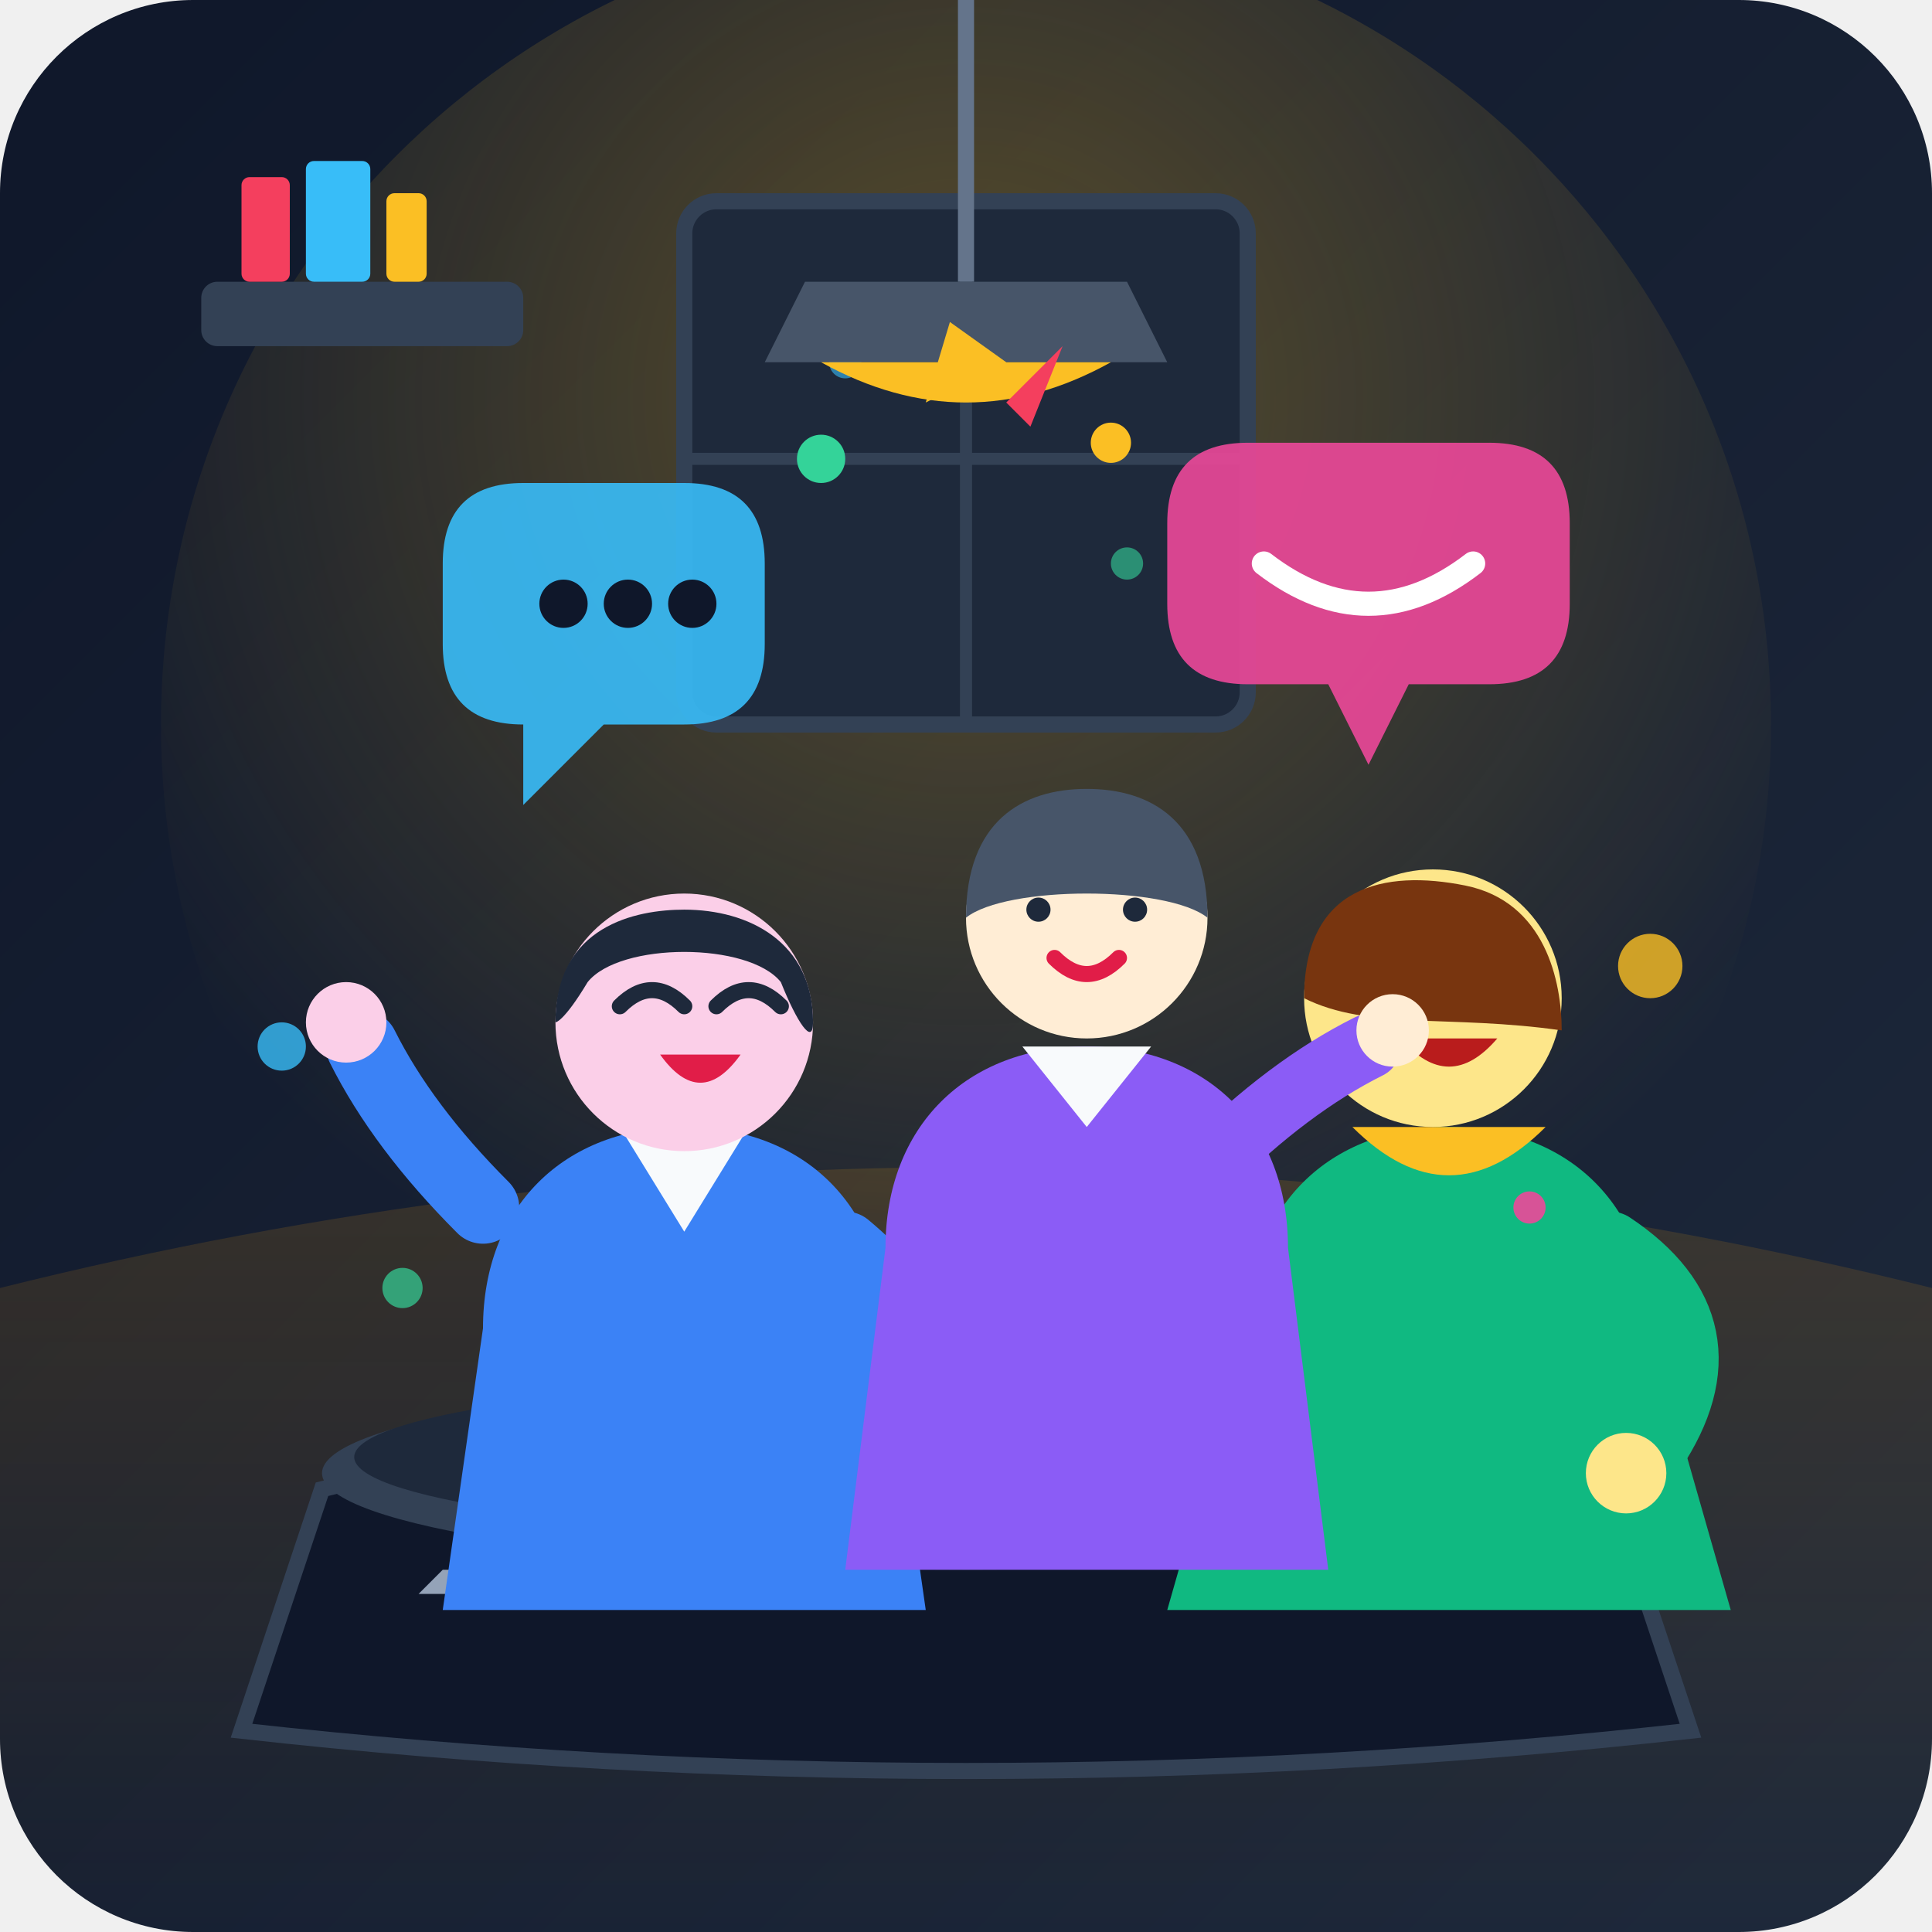
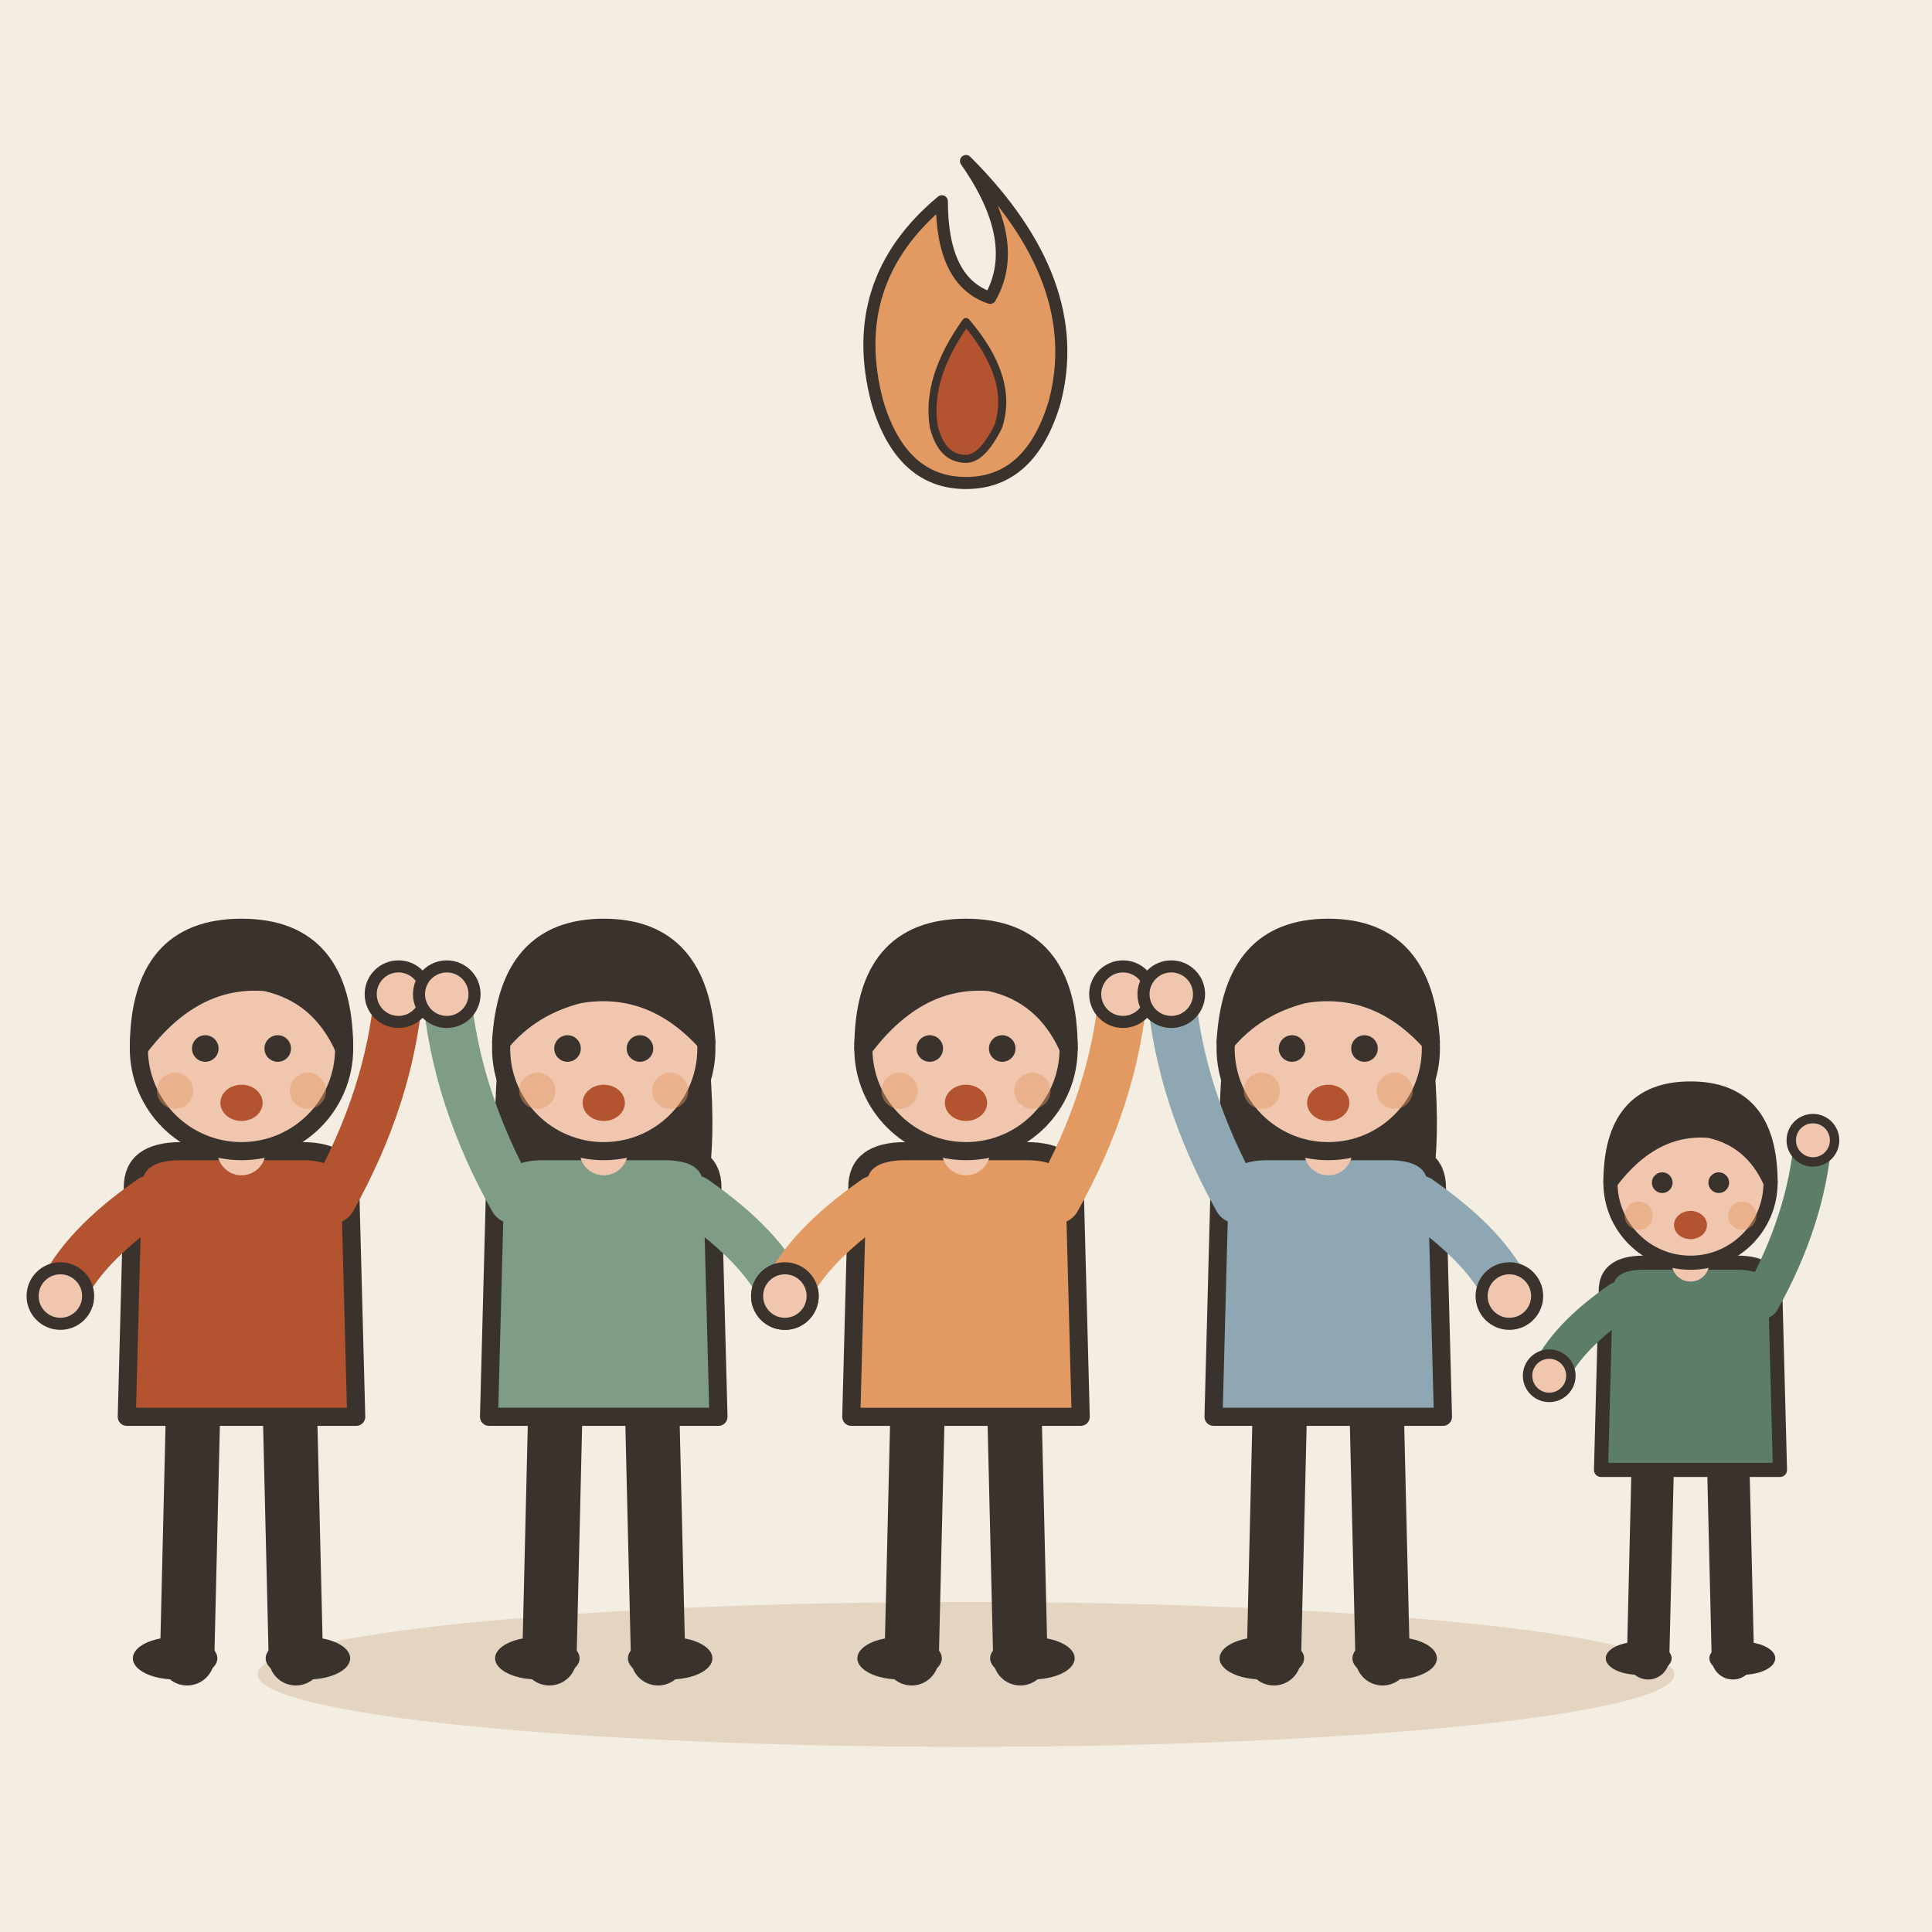
- <svg xmlns="http://www.w3.org/2000/svg" viewBox="0 0 240 240" width="100%" height="100%">
-   <defs>
-     <linearGradient id="bgGrad" x1="0%" y1="0%" x2="100%" y2="100%">
-       <stop offset="0%" stop-color="#0f172a" />
-       <stop offset="100%" stop-color="#1e293b" />
-     </linearGradient>
-     <linearGradient id="warmGlow" x1="0%" y1="0%" x2="0%" y2="100%">
-       <stop offset="0%" stop-color="#f59e0b" stop-opacity="0.15" />
-       <stop offset="100%" stop-color="#f59e0b" stop-opacity="0" />
-     </linearGradient>
-     <radialGradient id="lampGlow" cx="50%" cy="30%" r="60%">
-       <stop offset="0%" stop-color="#fbbf24" stop-opacity="0.3" />
-       <stop offset="100%" stop-color="#fbbf24" stop-opacity="0" />
-     </radialGradient>
-     <clipPath id="cardClip">
-       <rect width="240" height="240" rx="24" />
-     </clipPath>
-   </defs>
-   <g clip-path="url(#cardClip)">
-     <rect width="240" height="240" fill="url(#bgGrad)" />
-     <circle cx="120" cy="90" r="100" fill="url(#lampGlow)" />
-     <path d="M 0,160 Q 120,130 240,160 L 240,240 L 0,240 Z" fill="url(#warmGlow)" />
-     <rect x="85" y="25" width="70" height="65" rx="4" fill="#1e293b" stroke="#334155" stroke-width="2" />
-     <path d="M120,25 V90 M85,57 H155" stroke="#334155" stroke-width="1.5" />
-     <circle cx="105" cy="45" r="2" fill="#38bdf8" opacity="0.6" />
-     <circle cx="135" cy="40" r="1.5" fill="#f43f5e" opacity="0.6" />
-     <circle cx="140" cy="70" r="2" fill="#34d399" opacity="0.6" />
-     <rect x="25" y="35" width="40" height="8" rx="2" fill="#334155" />
-     <rect x="30" y="22" width="6" height="13" rx="1" fill="#f43f5e" />
-     <rect x="38" y="20" width="8" height="15" rx="1" fill="#38bdf8" />
-     <rect x="48" y="24" width="5" height="11" rx="1" fill="#fbbf24" />
-     <path d="M120,0 V35" stroke="#64748b" stroke-width="2" />
-     <path d="M100,35 H140 L145,45 H95 Z" fill="#475569" />
-     <path d="M102,45 Q120,55 138,45 Z" fill="#fbbf24" />
-     <path d="M 40,185 Q 120,165 200,185 L 210,215 Q 120,225 30,215 Z" fill="#0f172a" stroke="#334155" stroke-width="2" />
-     <ellipse cx="120" cy="183" rx="80" ry="12" fill="#334155" />
-     <ellipse cx="120" cy="181" rx="76" ry="10" fill="#1e293b" />
-     <rect x="105" y="172" width="30" height="18" rx="2" fill="#475569" transform="rotate(-5 120 180)" />
-     <rect x="107" y="174" width="26" height="14" rx="1" fill="#0f172a" transform="rotate(-5 120 180)" />
-     <path d="M110,185 Q115,178 120,182 T130,177" fill="none" stroke="#38bdf8" stroke-width="2" stroke-linecap="round" />
-     <path d="M 60,192 L 75,182 H 95 L 85,195 Z" fill="#64748b" />
-     <path d="M 55,195 H 90 L 93,198 H 52 Z" fill="#94a3b8" />
-     <rect x="155" y="175" width="10" height="12" rx="2" fill="#f8fafc" />
-     <path d="M165,178 C169,178 169,184 165,184" fill="none" stroke="#f8fafc" stroke-width="2" />
-     <path d="M158,172 Q160,168 162,172" fill="none" stroke="#94a3b8" stroke-width="1.5" stroke-linecap="round" />
-     <g transform="translate(0,-5)">
-       <path d="M 55,75 Q 55,65 65,65 H 85 Q 95,65 95,75 V 85 Q 95,95 85,95 H 75 L 65,105 V 95 H 65 Q 55,95 55,85 Z" fill="#38bdf8" opacity="0.9" />
-       <circle cx="70" cy="80" r="3" fill="#0f172a" />
-       <circle cx="78" cy="80" r="3" fill="#0f172a" />
-       <circle cx="86" cy="80" r="3" fill="#0f172a" />
-       <path d="M 145,70 Q 145,60 155,60 H 185 Q 195,60 195,70 V 80 Q 195,90 185,90 H 175 L 170,100 L 165,90 H 155 Q 145,90 145,80 Z" fill="#ec4899" opacity="0.9" />
-       <path d="M 157,75 Q 170,85 183,75" fill="none" stroke="#ffffff" stroke-width="3" stroke-linecap="round" />
-       <path d="M 115,55 L 118,45 L 125,50 Z" fill="#fbbf24" />
-       <path d="M 125,55 L 132,48 L 128,58 Z" fill="#f43f5e" />
-       <circle cx="102" cy="62" r="3" fill="#34d399" />
-       <circle cx="138" cy="60" r="2.5" fill="#fbbf24" />
-     </g>
-     <g transform="translate(35, 105)">
-       <path d="M 25,60 C 25,45 35,35 50,35 C 65,35 75,45 75,60 L 80,95 H 20 Z" fill="#3b82f6" />
-       <path d="M 42,35 L 50,48 L 58,35 Z" fill="#f8fafc" />
-       <circle cx="50" cy="22" r="16" fill="#fbcfe8" />
-       <path d="M 34,22 C 34,10 44,8 50,8 C 58,8 66,12 66,22 C 66,25 64,22 62,17 C 58,12 42,12 38,17 C 35,22 34,22 34,22 Z" fill="#1e293b" />
-       <path d="M 42,20 Q 46,16 50,20" fill="none" stroke="#1e293b" stroke-width="2" stroke-linecap="round" />
-       <path d="M 54,20 Q 58,16 62,20" fill="none" stroke="#1e293b" stroke-width="2" stroke-linecap="round" />
-       <path d="M 47,26 Q 52,33 57,26 Z" fill="#e11d48" />
-       <path d="M 25,45 Q 15,35 10,25" fill="none" stroke="#3b82f6" stroke-width="9" stroke-linecap="round" />
-       <circle cx="8" cy="22" r="5" fill="#fbcfe8" />
-       <path d="M 70,50 Q 82,60 85,75" fill="none" stroke="#3b82f6" stroke-width="9" stroke-linecap="round" />
-       <circle cx="87" cy="78" r="5" fill="#fbcfe8" />
-     </g>
-     <g transform="translate(130, 100)">
-       <path d="M 25,65 C 25,50 35,40 50,40 C 65,40 75,50 75,65 L 85,100 H 15 Z" fill="#10b981" />
-       <path d="M 38,40 Q 50,52 62,40 Z" fill="#fbbf24" />
-       <circle cx="48" cy="24" r="16" fill="#fde68a" />
-       <path d="M 32,24 C 32,10 42,8 52,10 C 62,12 64,22 64,28 C 50,26 40,28 32,24 Z" fill="#78350f" />
-       <path d="M 40,24 Q 44,20 48,24" fill="none" stroke="#78350f" stroke-width="2" stroke-linecap="round" />
-       <path d="M 52,24 Q 56,20 60,24" fill="none" stroke="#78350f" stroke-width="2" stroke-linecap="round" />
-       <path d="M 44,29 Q 50,36 56,29 Z" fill="#b91c1c" />
-       <path d="M 70,55 Q 85,65 75,80" fill="none" stroke="#10b981" stroke-width="9" stroke-linecap="round" />
-       <circle cx="72" cy="83" r="5" fill="#fde68a" />
-       <path d="M 30,55 Q 15,65 25,80" fill="none" stroke="#10b981" stroke-width="9" stroke-linecap="round" />
-       <circle cx="27" cy="83" r="5" fill="#fde68a" />
-     </g>
-     <g transform="translate(85, 90)">
-       <path d="M 25,65 C 25,50 35,40 50,40 C 65,40 75,50 75,65 L 80,105 H 20 Z" fill="#8b5cf6" />
-       <path d="M 42,40 L 50,50 L 58,40 Z" fill="#f8fafc" />
-       <circle cx="50" cy="24" r="15" fill="#ffedd5" />
-       <path d="M 35,24 C 35,12 42,8 50,8 C 58,8 65,12 65,24 C 60,20 40,20 35,24 Z" fill="#475569" />
-       <circle cx="44" cy="23" r="1.5" fill="#1e293b" />
-       <circle cx="56" cy="23" r="1.5" fill="#1e293b" />
-       <path d="M 46,29 Q 50,33 54,29" fill="none" stroke="#e11d48" stroke-width="2" stroke-linecap="round" />
-       <path d="M 65,55 Q 75,45 85,40" fill="none" stroke="#8b5cf6" stroke-width="8" stroke-linecap="round" />
-       <circle cx="88" cy="38" r="4.5" fill="#ffedd5" />
-     </g>
-     <circle cx="35" cy="130" r="3" fill="#38bdf8" opacity="0.8" />
-     <circle cx="205" cy="120" r="4" fill="#fbbf24" opacity="0.8" />
-     <circle cx="190" cy="150" r="2" fill="#ec4899" opacity="0.9" />
-     <circle cx="50" cy="160" r="2.5" fill="#34d399" opacity="0.7" />
+ <svg xmlns="http://www.w3.org/2000/svg" viewBox="0 0 240 240" data-style="editorial">
+   <rect width="240" height="240" fill="#F4EDE2" />
+   <ellipse cx="120" cy="208" rx="88" ry="9" fill="#E3D5C1" />
+   <g transform="translate(30 206) scale(0.75 0.75)">
+     <path d="M-8 -42L-9 0" stroke="#3A332D" stroke-width="9" stroke-linecap="round" fill="none" />
+     <path d="M8 -42L9 0" stroke="#3A332D" stroke-width="9" stroke-linecap="round" fill="none" />
+     <ellipse cx="-11" cy="0" rx="7" ry="3.5" fill="#3A332D" />
+     <ellipse cx="11" cy="0" rx="7" ry="3.5" fill="#3A332D" />
+     <path d="M-18 -78Q-18 -84 -10 -84L10 -84Q18 -84 18 -78L19 -40L-19 -40Z" fill="#B4532F" stroke="#3A332D" stroke-width="3" stroke-linecap="round" stroke-linejoin="round" />
+     <path d="M-15 -76Q-26.5 -68 -30 -60" fill="none" stroke="#B4532F" stroke-width="8" stroke-linecap="round" stroke-linejoin="round" />
+     <circle cx="-30" cy="-60" r="4.6" fill="#F0C7AE" stroke="#3A332D" stroke-linecap="round" stroke-linejoin="round" stroke-width="2" />
+     <path d="M15 -76Q24.5 -93 26 -110" fill="none" stroke="#B4532F" stroke-width="8" stroke-linecap="round" stroke-linejoin="round" />
+     <circle cx="26" cy="-110" r="4.6" fill="#F0C7AE" stroke="#3A332D" stroke-linecap="round" stroke-linejoin="round" stroke-width="2" />
+     <path d="M0 -84L0 -88" stroke="#F0C7AE" stroke-width="8" stroke-linecap="round" fill="none" />
+     <circle cx="0" cy="-101" r="17" fill="#F0C7AE" stroke="#3A332D" stroke-width="3" stroke-linecap="round" stroke-linejoin="round" />
+     <path d="M-17 -101Q-17 -121 0 -121Q17 -121 17 -101Q13 -110 4 -112Q-8 -113 -17 -101Z" fill="#3A332D" stroke="#3A332D" stroke-width="3" stroke-linecap="round" stroke-linejoin="round" />
+     <circle cx="-6" cy="-101" r="2.2" fill="#3A332D" />
+     <circle cx="6" cy="-101" r="2.2" fill="#3A332D" />
+     <ellipse cx="0" cy="-92" rx="3.5" ry="3" fill="#B4532F" />
+     <circle cx="-11" cy="-94" r="3" fill="#E39A62" opacity="0.45" />
+     <circle cx="11" cy="-94" r="3" fill="#E39A62" opacity="0.45" />
+   </g>
+   <g transform="translate(75 206) scale(0.75 0.75)">
+     <path d="M-8 -42L-9 0" stroke="#3A332D" stroke-width="9" stroke-linecap="round" fill="none" />
+     <path d="M8 -42L9 0" stroke="#3A332D" stroke-width="9" stroke-linecap="round" fill="none" />
+     <ellipse cx="-11" cy="0" rx="7" ry="3.5" fill="#3A332D" />
+     <ellipse cx="11" cy="0" rx="7" ry="3.5" fill="#3A332D" />
+     <path d="M-17 -104Q-20 -78 -14 -70L-6 -78L6 -78L14 -70Q20 -78 17 -104Z" fill="#3A332D" />
+     <path d="M-18 -78Q-18 -84 -10 -84L10 -84Q18 -84 18 -78L19 -40L-19 -40Z" fill="#7E9C86" stroke="#3A332D" stroke-width="3" stroke-linecap="round" stroke-linejoin="round" />
+     <path d="M-15 -76Q-24.5 -93 -26 -110" fill="none" stroke="#7E9C86" stroke-width="8" stroke-linecap="round" stroke-linejoin="round" />
+     <circle cx="-26" cy="-110" r="4.6" fill="#F0C7AE" stroke="#3A332D" stroke-linecap="round" stroke-linejoin="round" stroke-width="2" />
+     <path d="M15 -76Q26.5 -68 30 -60" fill="none" stroke="#7E9C86" stroke-width="8" stroke-linecap="round" stroke-linejoin="round" />
+     <circle cx="30" cy="-60" r="4.6" fill="#F0C7AE" stroke="#3A332D" stroke-linecap="round" stroke-linejoin="round" stroke-width="2" />
+     <path d="M0 -84L0 -88" stroke="#F0C7AE" stroke-width="8" stroke-linecap="round" fill="none" />
+     <circle cx="0" cy="-101" r="17" fill="#F0C7AE" stroke="#3A332D" stroke-width="3" stroke-linecap="round" stroke-linejoin="round" />
+     <path d="M-17 -102Q-16 -121 0 -121Q16 -121 17 -102Q8 -112 -4 -110Q-12 -108 -17 -102Z" fill="#3A332D" stroke="#3A332D" stroke-width="3" stroke-linecap="round" stroke-linejoin="round" />
+     <circle cx="-6" cy="-101" r="2.2" fill="#3A332D" />
+     <circle cx="6" cy="-101" r="2.2" fill="#3A332D" />
+     <ellipse cx="0" cy="-92" rx="3.5" ry="3" fill="#B4532F" />
+     <circle cx="-11" cy="-94" r="3" fill="#E39A62" opacity="0.45" />
+     <circle cx="11" cy="-94" r="3" fill="#E39A62" opacity="0.45" />
+   </g>
+   <g transform="translate(120 206) scale(0.75 0.75)">
+     <path d="M-8 -42L-9 0" stroke="#3A332D" stroke-width="9" stroke-linecap="round" fill="none" />
+     <path d="M8 -42L9 0" stroke="#3A332D" stroke-width="9" stroke-linecap="round" fill="none" />
+     <ellipse cx="-11" cy="0" rx="7" ry="3.5" fill="#3A332D" />
+     <ellipse cx="11" cy="0" rx="7" ry="3.5" fill="#3A332D" />
+     <path d="M-18 -78Q-18 -84 -10 -84L10 -84Q18 -84 18 -78L19 -40L-19 -40Z" fill="#E39A62" stroke="#3A332D" stroke-width="3" stroke-linecap="round" stroke-linejoin="round" />
+     <path d="M-15 -76Q-26.5 -68 -30 -60" fill="none" stroke="#E39A62" stroke-width="8" stroke-linecap="round" stroke-linejoin="round" />
+     <circle cx="-30" cy="-60" r="4.6" fill="#F0C7AE" stroke="#3A332D" stroke-linecap="round" stroke-linejoin="round" stroke-width="2" />
+     <path d="M15 -76Q24.5 -93 26 -110" fill="none" stroke="#E39A62" stroke-width="8" stroke-linecap="round" stroke-linejoin="round" />
+     <circle cx="26" cy="-110" r="4.6" fill="#F0C7AE" stroke="#3A332D" stroke-linecap="round" stroke-linejoin="round" stroke-width="2" />
+     <path d="M0 -84L0 -88" stroke="#F0C7AE" stroke-width="8" stroke-linecap="round" fill="none" />
+     <circle cx="0" cy="-101" r="17" fill="#F0C7AE" stroke="#3A332D" stroke-width="3" stroke-linecap="round" stroke-linejoin="round" />
+     <path d="M-17 -101Q-17 -121 0 -121Q17 -121 17 -101Q13 -110 4 -112Q-8 -113 -17 -101Z" fill="#3A332D" stroke="#3A332D" stroke-width="3" stroke-linecap="round" stroke-linejoin="round" />
+     <circle cx="-6" cy="-101" r="2.2" fill="#3A332D" />
+     <circle cx="6" cy="-101" r="2.2" fill="#3A332D" />
+     <ellipse cx="0" cy="-92" rx="3.5" ry="3" fill="#B4532F" />
+     <circle cx="-11" cy="-94" r="3" fill="#E39A62" opacity="0.45" />
+     <circle cx="11" cy="-94" r="3" fill="#E39A62" opacity="0.45" />
+   </g>
+   <g transform="translate(165 206) scale(0.75 0.75)">
+     <path d="M-8 -42L-9 0" stroke="#3A332D" stroke-width="9" stroke-linecap="round" fill="none" />
+     <path d="M8 -42L9 0" stroke="#3A332D" stroke-width="9" stroke-linecap="round" fill="none" />
+     <ellipse cx="-11" cy="0" rx="7" ry="3.5" fill="#3A332D" />
+     <ellipse cx="11" cy="0" rx="7" ry="3.5" fill="#3A332D" />
+     <path d="M-17 -104Q-20 -78 -14 -70L-6 -78L6 -78L14 -70Q20 -78 17 -104Z" fill="#3A332D" />
+     <path d="M-18 -78Q-18 -84 -10 -84L10 -84Q18 -84 18 -78L19 -40L-19 -40Z" fill="#8FA7B3" stroke="#3A332D" stroke-width="3" stroke-linecap="round" stroke-linejoin="round" />
+     <path d="M-15 -76Q-24.5 -93 -26 -110" fill="none" stroke="#8FA7B3" stroke-width="8" stroke-linecap="round" stroke-linejoin="round" />
+     <circle cx="-26" cy="-110" r="4.6" fill="#F0C7AE" stroke="#3A332D" stroke-linecap="round" stroke-linejoin="round" stroke-width="2" />
+     <path d="M15 -76Q26.5 -68 30 -60" fill="none" stroke="#8FA7B3" stroke-width="8" stroke-linecap="round" stroke-linejoin="round" />
+     <circle cx="30" cy="-60" r="4.6" fill="#F0C7AE" stroke="#3A332D" stroke-linecap="round" stroke-linejoin="round" stroke-width="2" />
+     <path d="M0 -84L0 -88" stroke="#F0C7AE" stroke-width="8" stroke-linecap="round" fill="none" />
+     <circle cx="0" cy="-101" r="17" fill="#F0C7AE" stroke="#3A332D" stroke-width="3" stroke-linecap="round" stroke-linejoin="round" />
+     <path d="M-17 -102Q-16 -121 0 -121Q16 -121 17 -102Q8 -112 -4 -110Q-12 -108 -17 -102Z" fill="#3A332D" stroke="#3A332D" stroke-width="3" stroke-linecap="round" stroke-linejoin="round" />
+     <circle cx="-6" cy="-101" r="2.2" fill="#3A332D" />
+     <circle cx="6" cy="-101" r="2.2" fill="#3A332D" />
+     <ellipse cx="0" cy="-92" rx="3.5" ry="3" fill="#B4532F" />
+     <circle cx="-11" cy="-94" r="3" fill="#E39A62" opacity="0.45" />
+     <circle cx="11" cy="-94" r="3" fill="#E39A62" opacity="0.45" />
+   </g>
+   <g transform="translate(210 206) scale(0.585 0.585)">
+     <path d="M-8 -42L-9 0" stroke="#3A332D" stroke-width="9" stroke-linecap="round" fill="none" />
+     <path d="M8 -42L9 0" stroke="#3A332D" stroke-width="9" stroke-linecap="round" fill="none" />
+     <ellipse cx="-11" cy="0" rx="7" ry="3.5" fill="#3A332D" />
+     <ellipse cx="11" cy="0" rx="7" ry="3.5" fill="#3A332D" />
+     <path d="M-18 -78Q-18 -84 -10 -84L10 -84Q18 -84 18 -78L19 -40L-19 -40Z" fill="#5C7D68" stroke="#3A332D" stroke-width="3" stroke-linecap="round" stroke-linejoin="round" />
+     <path d="M-15 -76Q-26.5 -68 -30 -60" fill="none" stroke="#5C7D68" stroke-width="8" stroke-linecap="round" stroke-linejoin="round" />
+     <circle cx="-30" cy="-60" r="4.6" fill="#F0C7AE" stroke="#3A332D" stroke-linecap="round" stroke-linejoin="round" stroke-width="2" />
+     <path d="M15 -76Q24.5 -93 26 -110" fill="none" stroke="#5C7D68" stroke-width="8" stroke-linecap="round" stroke-linejoin="round" />
+     <circle cx="26" cy="-110" r="4.6" fill="#F0C7AE" stroke="#3A332D" stroke-linecap="round" stroke-linejoin="round" stroke-width="2" />
+     <path d="M0 -84L0 -88" stroke="#F0C7AE" stroke-width="8" stroke-linecap="round" fill="none" />
+     <circle cx="0" cy="-101" r="17" fill="#F0C7AE" stroke="#3A332D" stroke-width="3" stroke-linecap="round" stroke-linejoin="round" />
+     <path d="M-17 -101Q-17 -121 0 -121Q17 -121 17 -101Q13 -110 4 -112Q-8 -113 -17 -101Z" fill="#3A332D" stroke="#3A332D" stroke-width="3" stroke-linecap="round" stroke-linejoin="round" />
+     <circle cx="-6" cy="-101" r="2.2" fill="#3A332D" />
+     <circle cx="6" cy="-101" r="2.2" fill="#3A332D" />
+     <ellipse cx="0" cy="-92" rx="3.5" ry="3" fill="#B4532F" />
+     <circle cx="-11" cy="-94" r="3" fill="#E39A62" opacity="0.45" />
+     <circle cx="11" cy="-94" r="3" fill="#E39A62" opacity="0.45" />
+   </g>
+   <g transform="translate(120 50) scale(0.5 0.5)">
+     <path d="M0 -60Q30 -30 22 0Q16 20 0 20Q-16 20 -22 0Q-30 -30 -6 -50Q-6 -30 6 -26Q14 -40 0 -60Z" fill="#E39A62" stroke="#3A332D" stroke-width="3" stroke-linecap="round" stroke-linejoin="round" />
+     <path d="M0 -20Q12 -6 8 6Q4 14 0 14Q-6 14 -8 6Q-10 -6 0 -20Z" fill="#B4532F" stroke="#3A332D" stroke-width="2" stroke-linecap="round" stroke-linejoin="round" />
  </g>
</svg>
